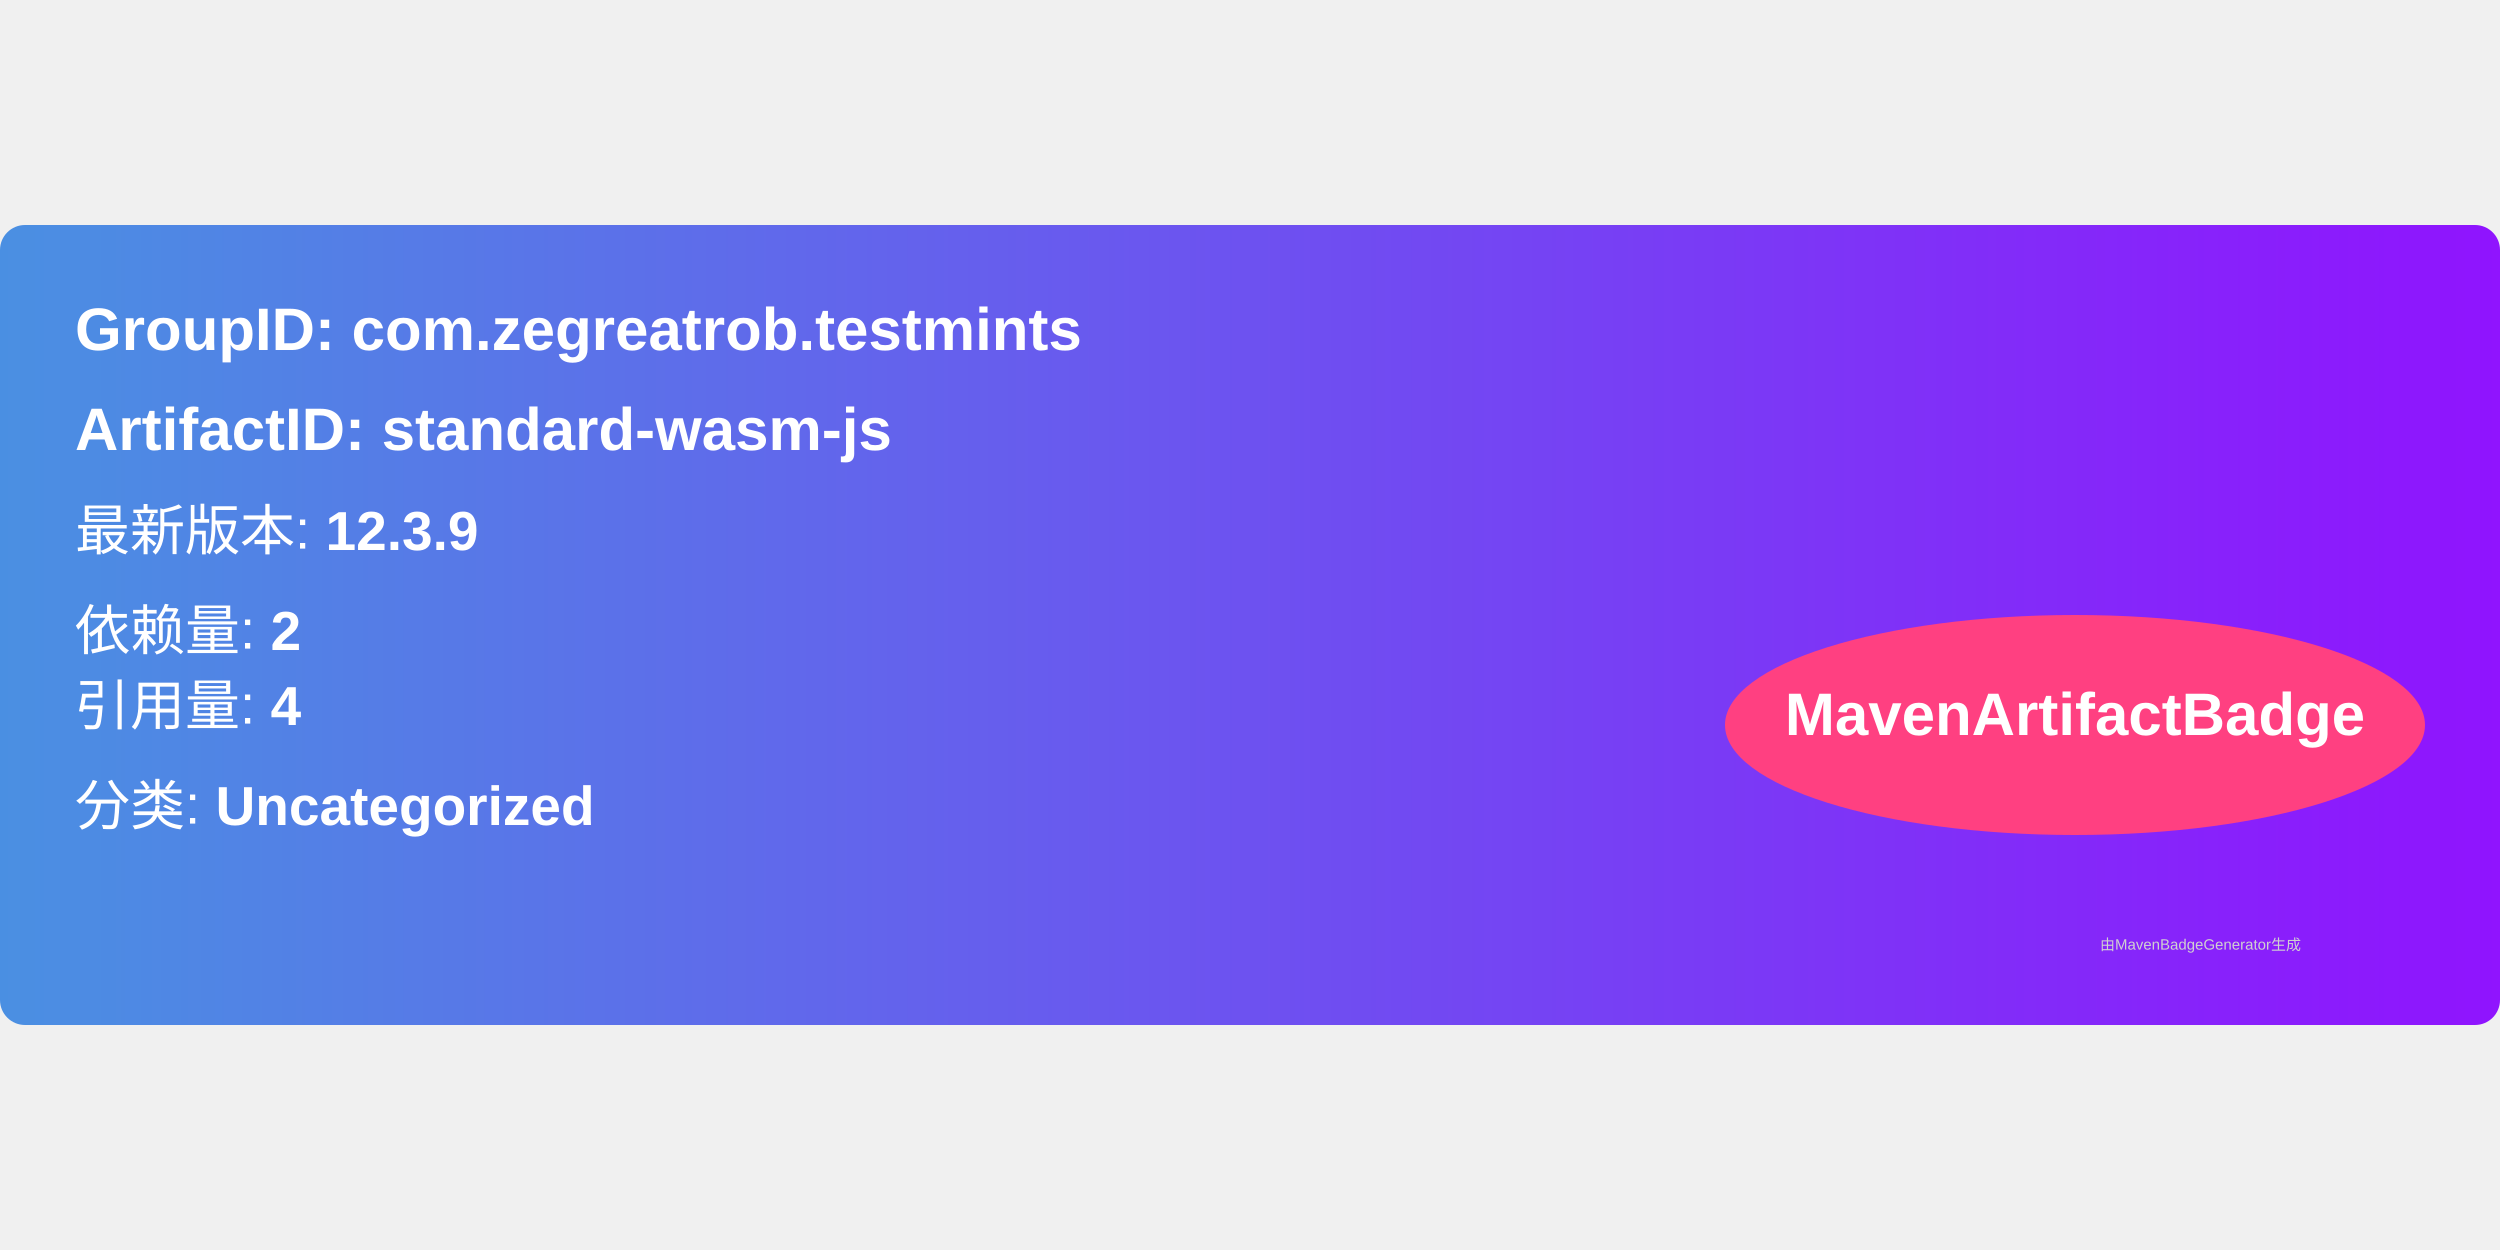
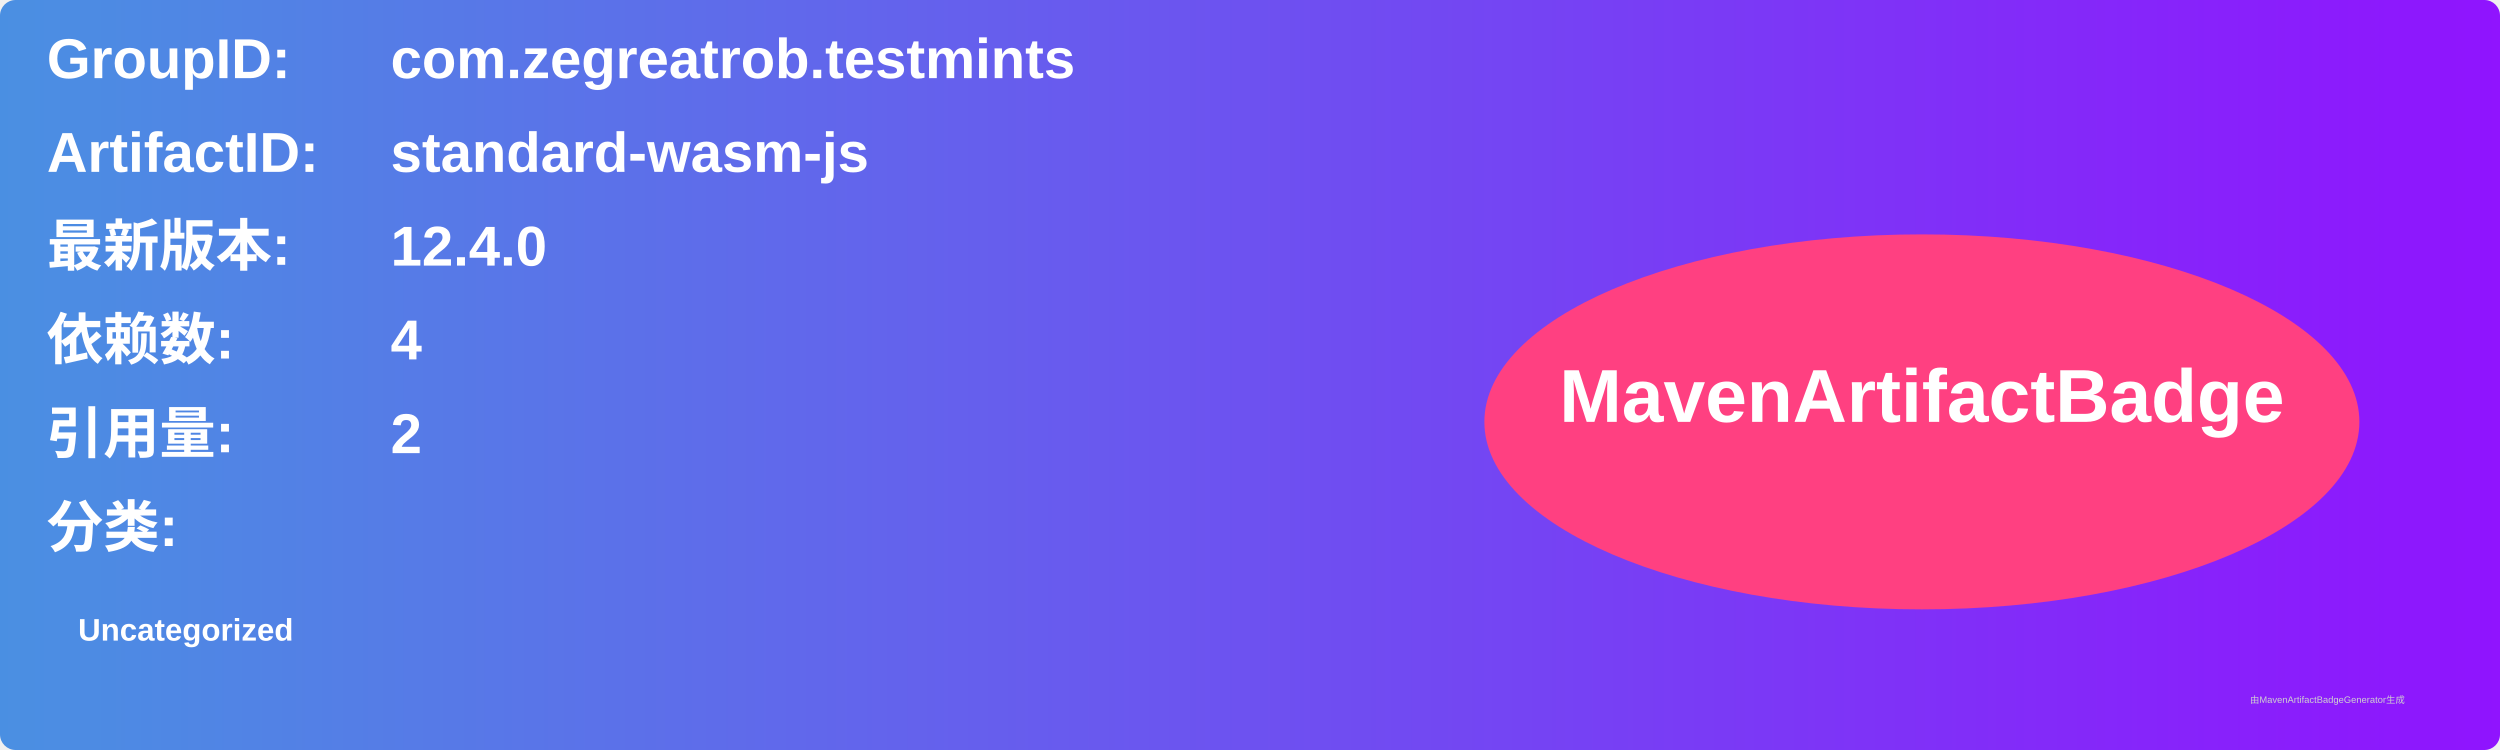
- <svg xmlns="http://www.w3.org/2000/svg" width="300" height="150" viewBox="0 0 500 160">
+ <svg xmlns="http://www.w3.org/2000/svg" width="800" height="240" viewBox="0 0 800 240">
  <linearGradient id="grad" x1="0%" y1="0%" x2="100%" y2="0%">
    <stop offset="0%" stop-color="#4a90e2" />
    <stop offset="100%" stop-color="#9013fe" />
  </linearGradient>
  <rect width="100%" height="100%" rx="5" ry="5" fill="url(#grad)" />
  <g transform="translate(15, 15)">
-     <text x="0" y="10" font-family="Arial" font-size="12" fill="white" font-weight="bold" width="260">
-       GroupID:   com.zegreatrob.testmints
+     <text x="0" y="10" font-family="Arial" font-size="18" fill="white" font-weight="bold" width="260">GroupID:</text>
+     <text x="110" y="10" font-family="Arial" font-size="18" fill="white" font-weight="bold" width="460">com.zegreatrob.testmints</text>
+     <text x="0" y="40" font-family="Arial" font-size="18" fill="white" font-weight="bold" width="260">ArtifactID:</text>
+     <text x="110" y="40" font-family="Arial" font-size="18" fill="white" font-weight="bold" width="460">standard-wasm-js</text>
+     <text x="0" y="70" font-family="Arial" font-size="18" fill="white" font-weight="bold">最新版本:</text>
+     <text x="110" y="70" font-family="Arial" font-size="18" fill="white" font-weight="bold">
+       <tspan font-weight="bold">12.4.0</tspan>
    </text>
-     <text x="0" y="30" font-family="Arial" font-size="12" fill="white" font-weight="bold" width="260">
-       ArtifactID: standard-wasm-js
+     <text x="0" y="100" font-family="Arial" font-size="18" fill="white" font-weight="bold">依赖数: </text>
+     <text x="110" y="100" font-family="Arial" font-size="18" fill="white">
+       <tspan font-weight="bold">4</tspan>
    </text>
-     <text x="0" y="50" font-family="Arial" font-size="11" fill="white">
-       最新版本: <tspan font-weight="bold">12.3.9</tspan>
+     <text x="0" y="130" font-family="Arial" font-size="18" fill="white" font-weight="bold">引用量: </text>
+     <text x="110" y="130" font-family="Arial" font-size="18" fill="white">
+       <tspan font-weight="bold">2</tspan>
    </text>
-     <text x="0" y="70" font-family="Arial" font-size="11" fill="white">
-       依赖量: <tspan font-weight="bold">2</tspan>
+     <text x="0" y="160" font-family="Arial" font-size="18" fill="white" font-weight="bold">分类:</text>
+     <text x="10" y="190" font-family="Arial" font-size="10" fill="white">
+       <tspan font-weight="bold">Uncategorized</tspan>
    </text>
-     <text x="0" y="85" font-family="Arial" font-size="11" fill="white">
-       引用量: <tspan font-weight="bold">4</tspan>
-     </text>
-     <text x="0" y="105" font-family="Arial" font-size="11" fill="white">
-       分类: <tspan font-weight="bold">Uncategorized</tspan>
-     </text>
-     <ellipse cx="400" cy="85" rx="70" ry="22" fill="#ff4081" />
-     <text x="400" y="87" text-anchor="middle" font-family="Arial" font-size="12" fill="white" font-weight="bold">MavenArtifactBadge</text>
+     <ellipse cx="600" cy="120" rx="140" ry="60" fill="#ff4081" />
+     <text x="600" y="120" text-anchor="middle" font-family="Arial" font-size="24" fill="white" font-weight="bold">MavenArtifactBadge</text>
  </g>
-   <text x="420" y="145" font-family="Arial" font-size="3" fill="#d0d0d0">
-     由MavenBadgeGenerator生成
-   </text>
+   <text x="720" y="225" font-family="Arial" font-size="3" fill="#d0d0d0">由MavenArtifactBadgeGenerator生成</text>
</svg>
